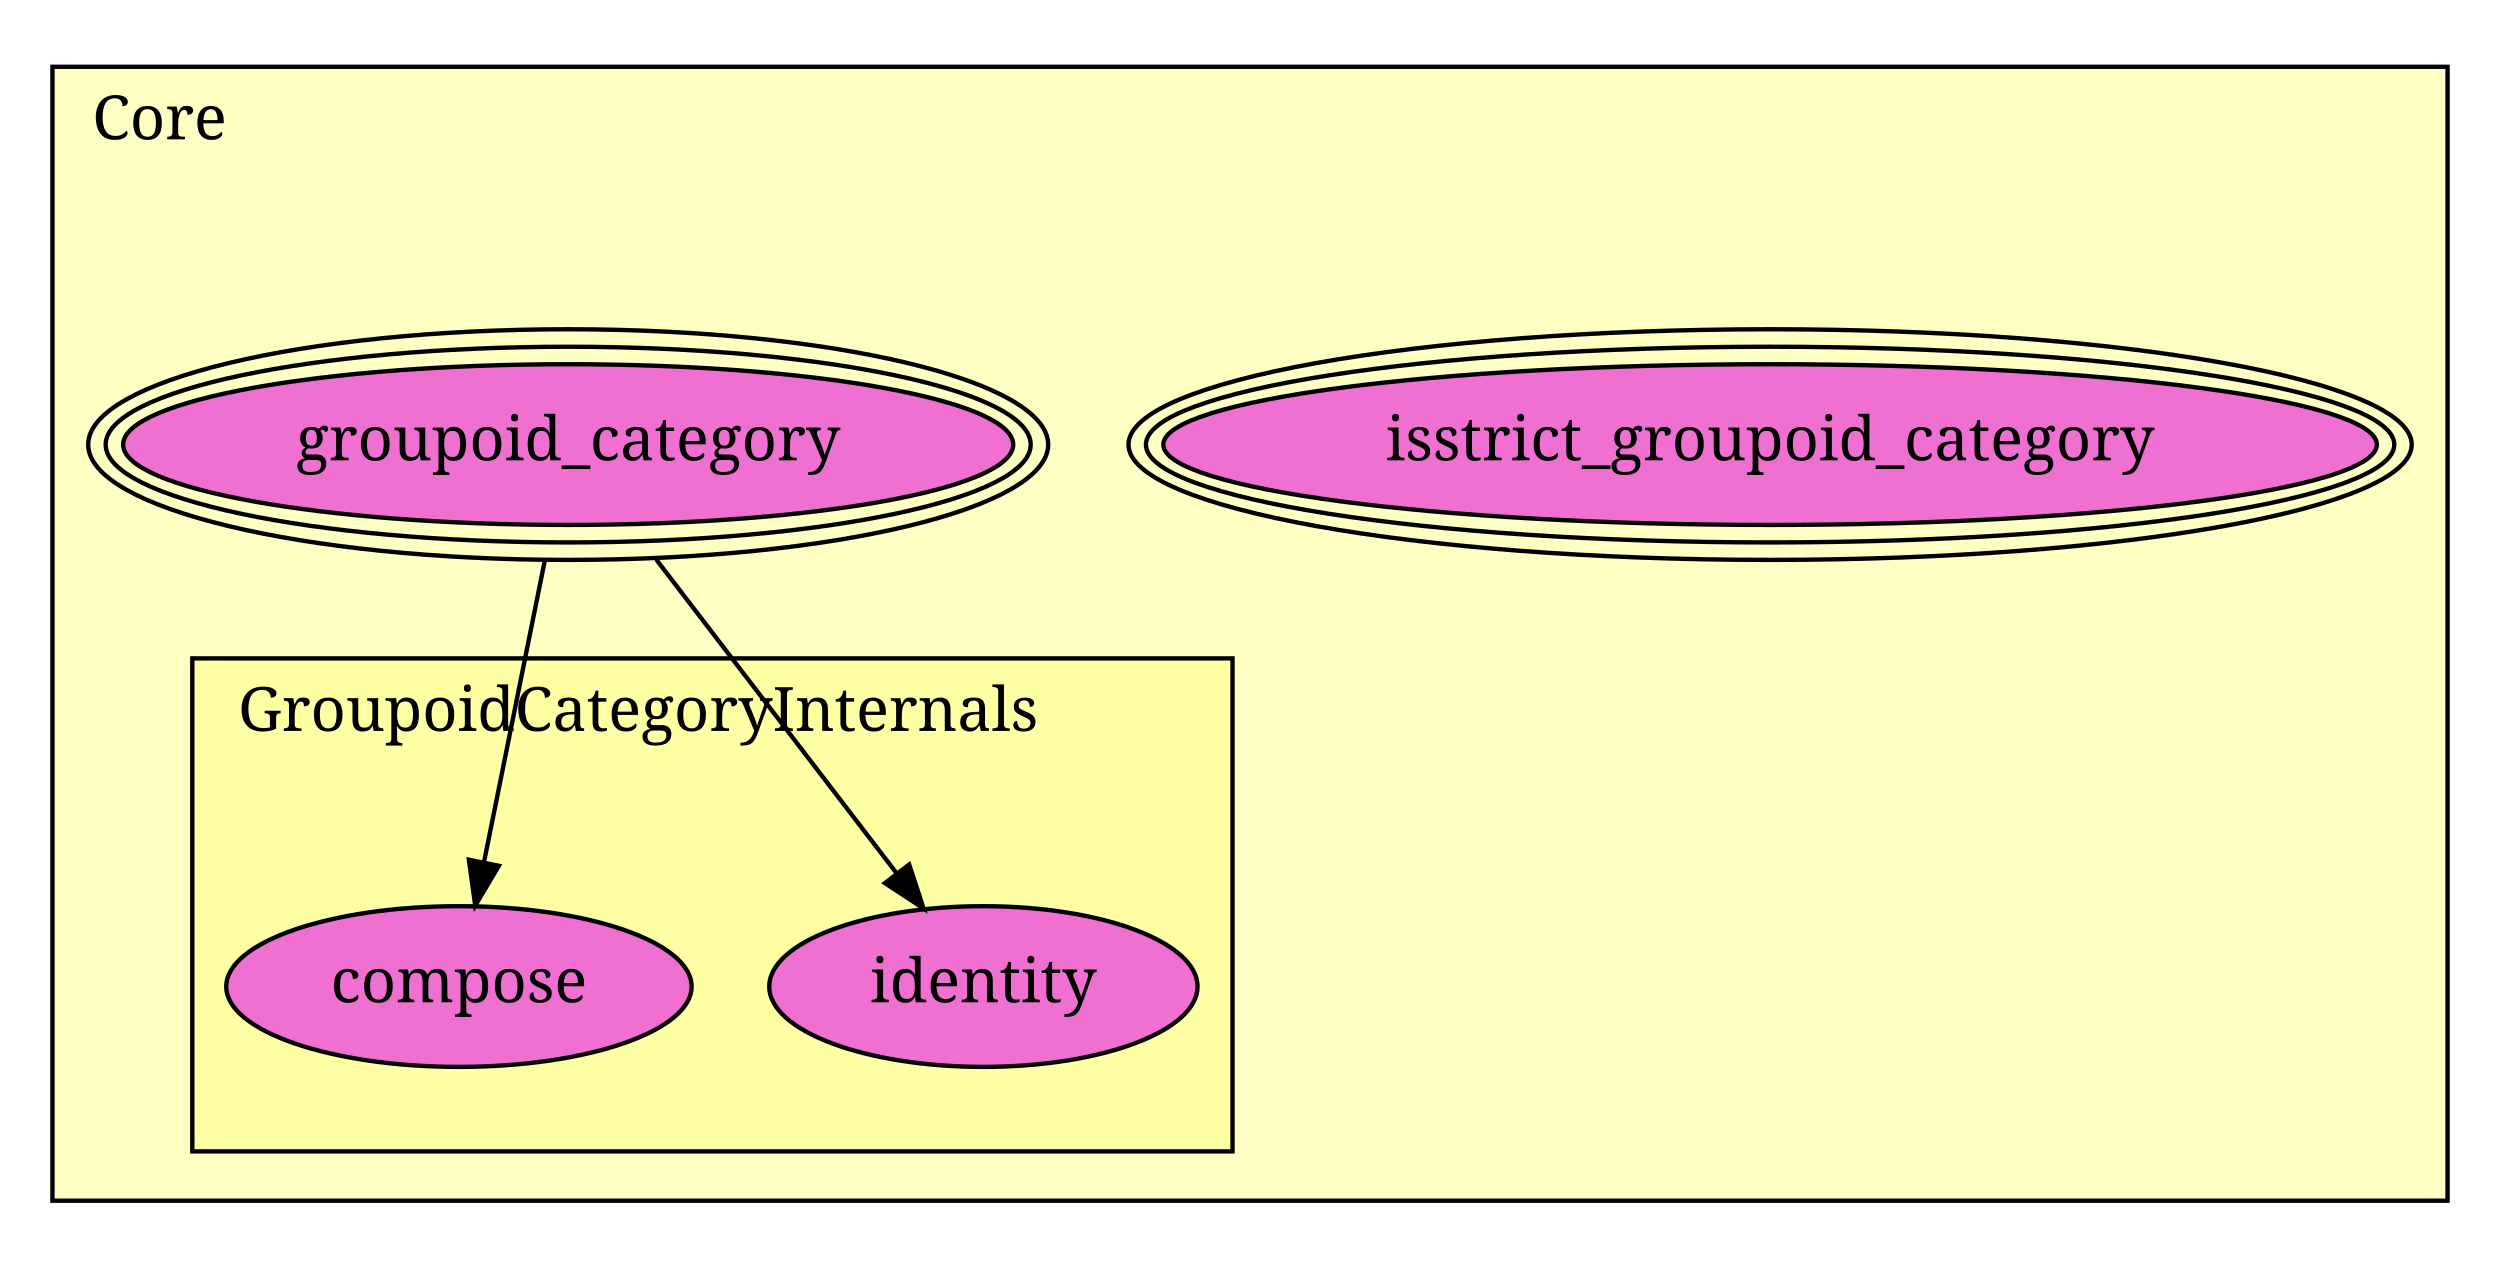
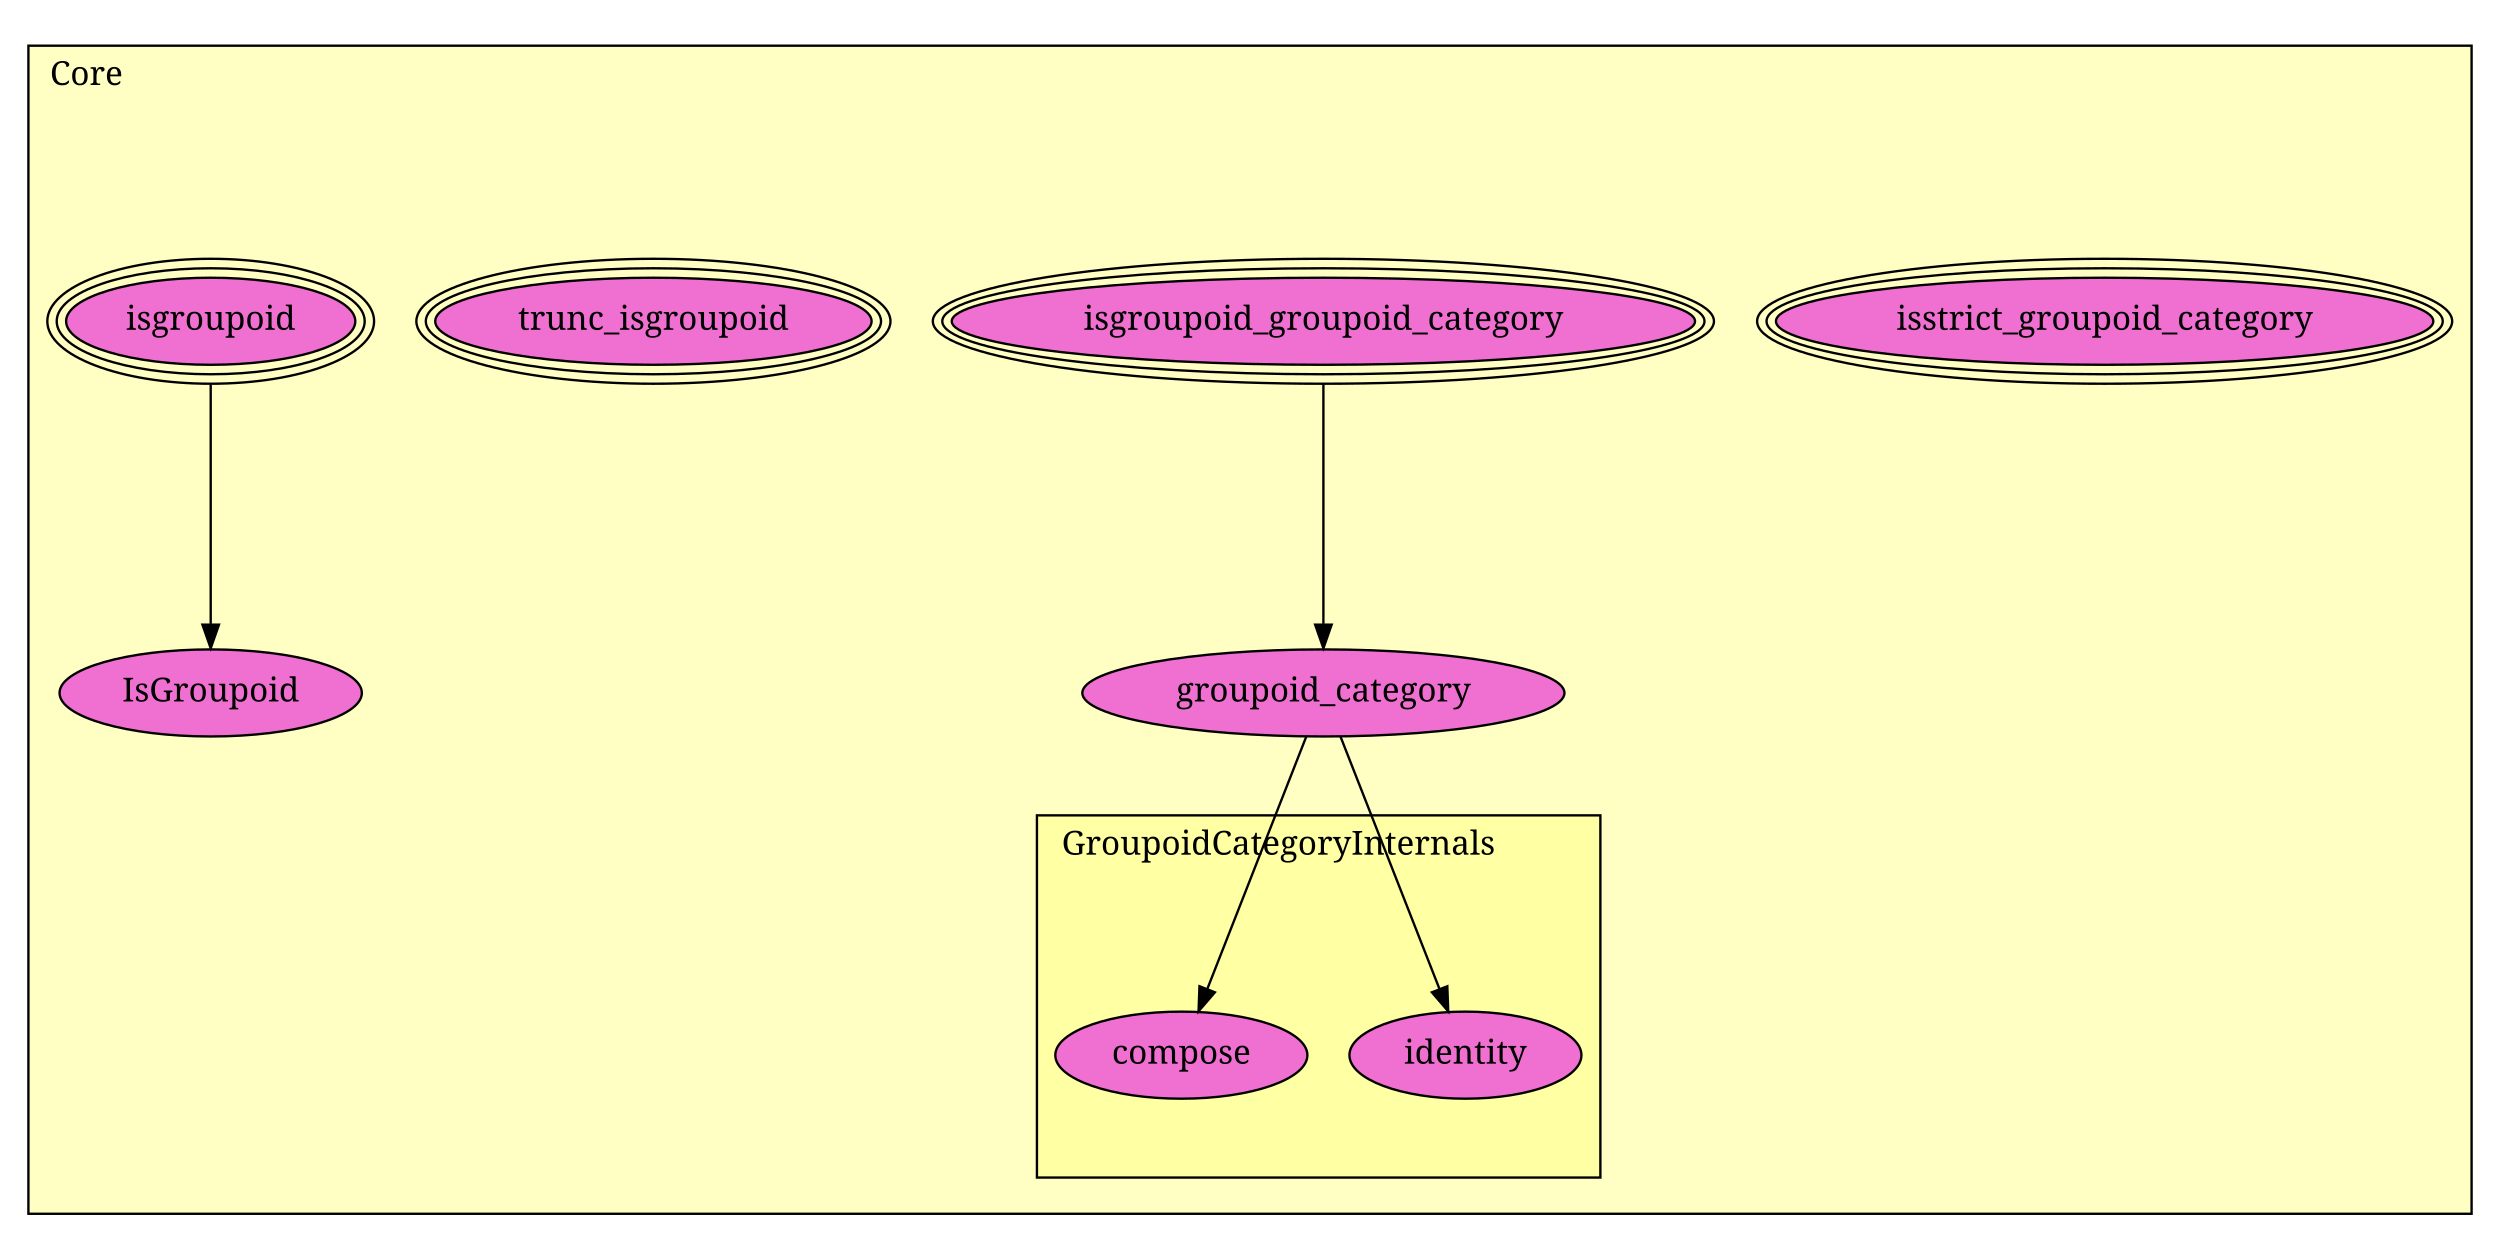
- <svg xmlns="http://www.w3.org/2000/svg" xmlns:xlink="http://www.w3.org/1999/xlink" width="572pt" height="290pt" viewBox="0.00 0.00 572.00 290.00">
-   <g id="graph1" class="graph" transform="scale(1 1) rotate(0) translate(4 286)">
-     <polygon fill="white" stroke="white" points="-4,5 -4,-286 569,-286 569,5 -4,5" />
+ <svg xmlns="http://www.w3.org/2000/svg" xmlns:xlink="http://www.w3.org/1999/xlink" width="1056pt" height="532pt" viewBox="0.00 0.00 1056.00 532.00">
+   <g id="graph1" class="graph" transform="scale(1 1) rotate(0) translate(4 528)">
+     <polygon fill="white" stroke="white" points="-4,5 -4,-528 1053,-528 1053,5 -4,5" />
    <g id="graph2" class="cluster">
-       <polygon fill="#ffffc3" stroke="black" points="8,-11.28 8,-270.72 556,-270.72 556,-11.28 8,-11.28" />
-       <text text-anchor="middle" x="32.5" y="-254.12" font-family="Times Roman,serif" font-size="14.00">Core</text>
+       <polygon fill="#ffffc3" stroke="black" points="8,-15.299 8,-508.701 1040,-508.701 1040,-15.299 8,-15.299" />
+       <text text-anchor="middle" x="32.5" y="-492.101" font-family="Times Roman,serif" font-size="14.00">Core</text>
    </g>
    <g id="graph3" class="cluster">
-       <polygon fill="#ffffa3" stroke="black" points="40,-22.56 40,-135.36 278,-135.36 278,-22.56 40,-22.56" />
-       <text text-anchor="middle" x="142" y="-118.76" font-family="Times Roman,serif" font-size="14.00">GroupoidCategoryInternals</text>
+       <polygon fill="#ffffa3" stroke="black" points="434,-30.599 434,-183.591 672,-183.591 672,-30.599 434,-30.599" />
+       <text text-anchor="middle" x="536" y="-166.991" font-family="Times Roman,serif" font-size="14.00">GroupoidCategoryInternals</text>
    </g>
    <g id="node1" class="node">
      <a xlink:href="Core.html#GroupoidCategoryInternals.identity" xlink:title="identity">
-         <ellipse fill="#f070d1" stroke="black" cx="221" cy="-60.28" rx="48.998" ry="18.385" />
-         <text text-anchor="middle" x="221" y="-56.68" font-family="Times Roman,serif" font-size="14.00">identity</text>
+         <ellipse fill="#f070d1" stroke="black" cx="615" cy="-82.299" rx="48.998" ry="18.385" />
+         <text text-anchor="middle" x="615" y="-78.699" font-family="Times Roman,serif" font-size="14.00">identity</text>
      </a>
    </g>
    <g id="node2" class="node">
      <a xlink:href="Core.html#GroupoidCategoryInternals.compose" xlink:title="compose">
-         <ellipse fill="#f070d1" stroke="black" cx="101" cy="-60.28" rx="53.238" ry="18.385" />
-         <text text-anchor="middle" x="101" y="-56.68" font-family="Times Roman,serif" font-size="14.00">compose</text>
+         <ellipse fill="#f070d1" stroke="black" cx="495" cy="-82.299" rx="53.238" ry="18.385" />
+         <text text-anchor="middle" x="495" y="-78.699" font-family="Times Roman,serif" font-size="14.00">compose</text>
      </a>
    </g>
    <g id="node3" class="node">
      <a xlink:href="Core.html#isstrict_groupoid_category" xlink:title="isstrict_groupoid_category">
-         <ellipse fill="#f070d1" stroke="black" cx="401" cy="-184.28" rx="138.828" ry="18.385" />
-         <ellipse fill="none" stroke="black" cx="401" cy="-184.28" rx="142.814" ry="22.385" />
-         <ellipse fill="none" stroke="black" cx="401" cy="-184.28" rx="146.801" ry="26.385" />
-         <text text-anchor="middle" x="401" y="-180.68" font-family="Times Roman,serif" font-size="14.00">isstrict_groupoid_category</text>
+         <ellipse fill="#f070d1" stroke="black" cx="885" cy="-392.299" rx="138.828" ry="18.385" />
+         <ellipse fill="none" stroke="black" cx="885" cy="-392.299" rx="142.814" ry="22.385" />
+         <ellipse fill="none" stroke="black" cx="885" cy="-392.299" rx="146.801" ry="26.385" />
+         <text text-anchor="middle" x="885" y="-388.699" font-family="Times Roman,serif" font-size="14.00">isstrict_groupoid_category</text>
      </a>
    </g>
    <g id="node4" class="node">
+       <a xlink:href="Core.html#isgroupoid_groupoid_category" xlink:title="isgroupoid_groupoid_category">
+         <ellipse fill="#f070d1" stroke="black" cx="555" cy="-392.299" rx="156.978" ry="18.385" />
+         <ellipse fill="none" stroke="black" cx="555" cy="-392.299" rx="160.978" ry="22.385" />
+         <ellipse fill="none" stroke="black" cx="555" cy="-392.299" rx="164.978" ry="26.385" />
+         <text text-anchor="middle" x="555" y="-388.699" font-family="Times Roman,serif" font-size="14.00">isgroupoid_groupoid_category</text>
+       </a>
+     </g>
+     <g id="node5" class="node">
      <a xlink:href="Core.html#groupoid_category" xlink:title="groupoid_category">
-         <ellipse fill="#f070d1" stroke="black" cx="126" cy="-184.28" rx="101.823" ry="18.385" />
-         <ellipse fill="none" stroke="black" cx="126" cy="-184.28" rx="105.823" ry="22.385" />
-         <ellipse fill="none" stroke="black" cx="126" cy="-184.28" rx="109.823" ry="26.385" />
-         <text text-anchor="middle" x="126" y="-180.68" font-family="Times Roman,serif" font-size="14.00">groupoid_category</text>
+         <ellipse fill="#f070d1" stroke="black" cx="555" cy="-235.299" rx="101.823" ry="18.385" />
+         <text text-anchor="middle" x="555" y="-231.699" font-family="Times Roman,serif" font-size="14.00">groupoid_category</text>
      </a>
    </g>
    <g id="edge2" class="edge">
-       <path fill="none" stroke="black" d="M146.147,-157.983C162.327,-136.863 184.931,-107.36 201.057,-86.311" />
-       <polygon fill="black" stroke="black" points="204.016,-88.204 207.319,-78.137 198.459,-83.947 204.016,-88.204" />
+       <path fill="none" stroke="black" d="M555,-365.666C555,-337.584 555,-293.473 555,-264.468" />
+       <polygon fill="black" stroke="black" points="558.5,-264.157 555,-254.157 551.5,-264.157 558.5,-264.157" />
    </g>
    <g id="edge4" class="edge">
-       <path fill="none" stroke="black" d="M120.637,-157.679C116.537,-137.346 110.898,-109.374 106.714,-88.621" />
-       <polygon fill="black" stroke="black" points="110.14,-87.904 104.732,-78.793 103.278,-89.287 110.14,-87.904" />
+       <path fill="none" stroke="black" d="M562.237,-216.844C572.643,-190.308 591.914,-141.169 604.063,-110.189" />
+       <polygon fill="black" stroke="black" points="607.344,-111.408 607.737,-100.82 600.828,-108.852 607.344,-111.408" />
+     </g>
+     <g id="edge6" class="edge">
+       <path fill="none" stroke="black" d="M547.763,-216.844C537.357,-190.308 518.086,-141.169 505.937,-110.189" />
+       <polygon fill="black" stroke="black" points="509.172,-108.852 502.263,-100.82 502.656,-111.408 509.172,-108.852" />
+     </g>
+     <g id="node6" class="node">
+       <a xlink:href="Core.html#trunc_isgroupoid" xlink:title="trunc_isgroupoid">
+         <ellipse fill="#f070d1" stroke="black" cx="272" cy="-392.299" rx="92.17" ry="18.385" />
+         <ellipse fill="none" stroke="black" cx="272" cy="-392.299" rx="96.15" ry="22.385" />
+         <ellipse fill="none" stroke="black" cx="272" cy="-392.299" rx="100.13" ry="26.385" />
+         <text text-anchor="middle" x="272" y="-388.699" font-family="Times Roman,serif" font-size="14.00">trunc_isgroupoid</text>
+       </a>
+     </g>
+     <g id="node7" class="node">
+       <a xlink:href="Core.html#isgroupoid" xlink:title="isgroupoid">
+         <ellipse fill="#f070d1" stroke="black" cx="85" cy="-392.299" rx="61.076" ry="18.385" />
+         <ellipse fill="none" stroke="black" cx="85" cy="-392.299" rx="65.047" ry="22.385" />
+         <ellipse fill="none" stroke="black" cx="85" cy="-392.299" rx="69.018" ry="26.385" />
+         <text text-anchor="middle" x="85" y="-388.699" font-family="Times Roman,serif" font-size="14.00">isgroupoid</text>
+       </a>
+     </g>
+     <g id="node8" class="node">
+       <a xlink:href="Core.html#IsGroupoid" xlink:title="IsGroupoid">
+         <ellipse fill="#f070d1" stroke="black" cx="85" cy="-235.299" rx="63.848" ry="18.385" />
+         <text text-anchor="middle" x="85" y="-231.699" font-family="Times Roman,serif" font-size="14.00">IsGroupoid</text>
+       </a>
+     </g>
+     <g id="edge8" class="edge">
+       <path fill="none" stroke="black" d="M85,-365.666C85,-337.584 85,-293.473 85,-264.468" />
+       <polygon fill="black" stroke="black" points="88.5,-264.157 85,-254.157 81.5,-264.157 88.5,-264.157" />
    </g>
  </g>
</svg>
